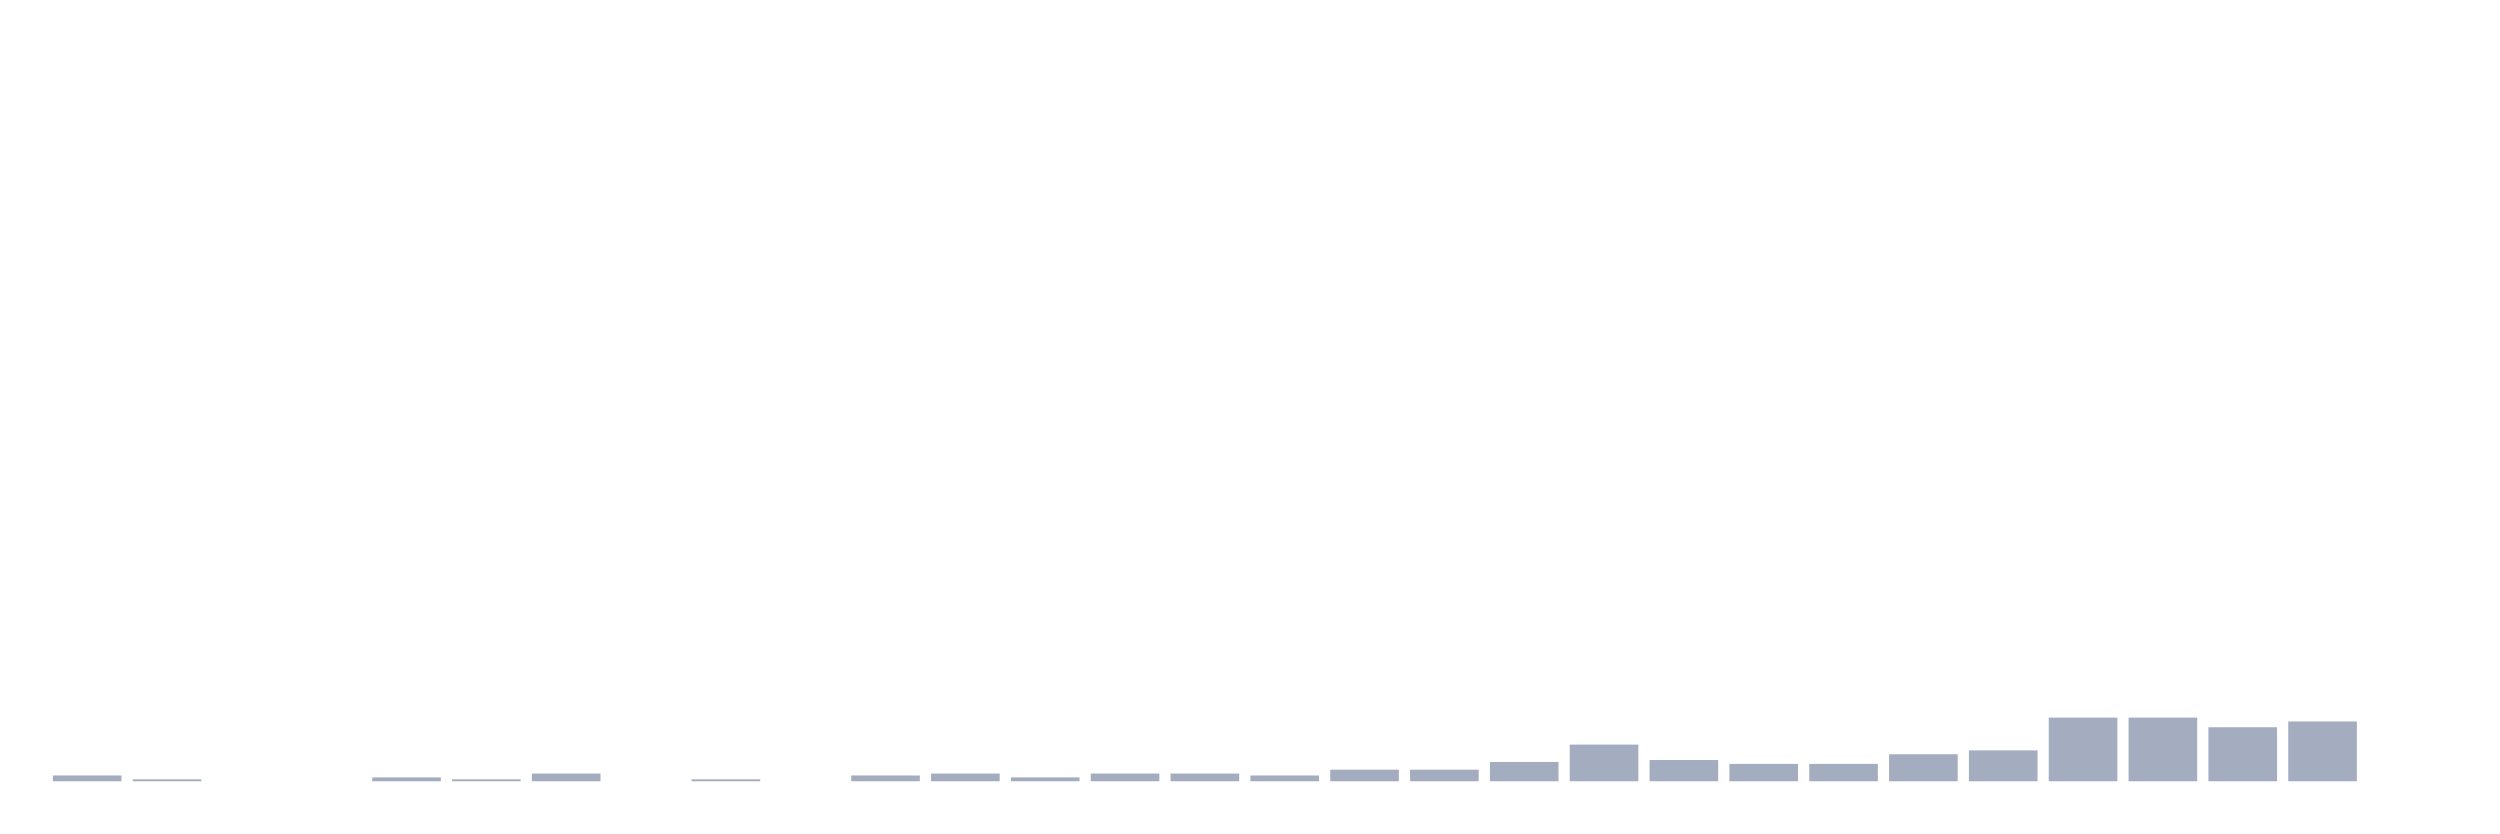
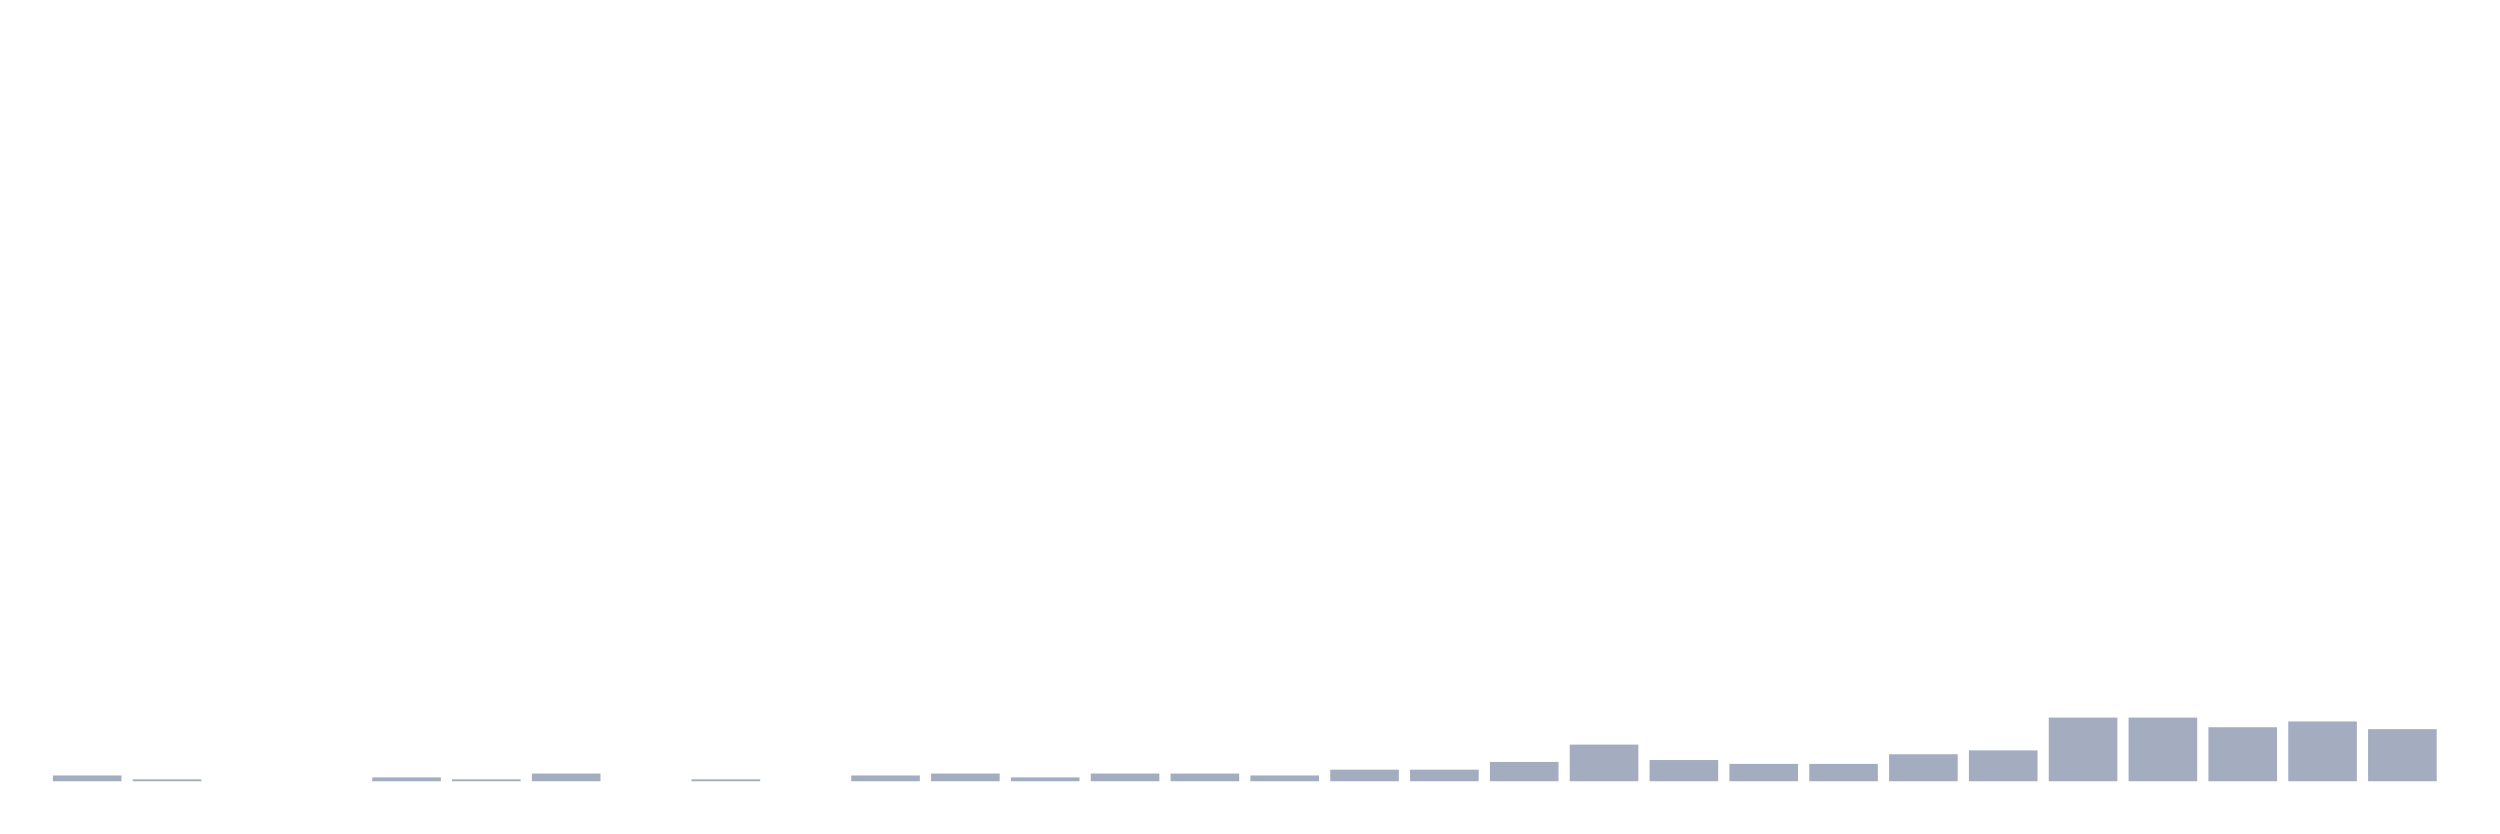
<svg xmlns="http://www.w3.org/2000/svg" viewBox="0 0 480 160">
  <g transform="translate(10,10)">
    <rect class="bar" x="0.153" width="13.175" y="138.889" height="1.111" fill="rgb(164,173,192)" />
    <rect class="bar" x="15.482" width="13.175" y="139.63" height="0.37" fill="rgb(164,173,192)" />
    <rect class="bar" x="30.81" width="13.175" y="140" height="0" fill="rgb(164,173,192)" />
    <rect class="bar" x="46.138" width="13.175" y="140" height="0" fill="rgb(164,173,192)" />
    <rect class="bar" x="61.466" width="13.175" y="139.259" height="0.741" fill="rgb(164,173,192)" />
    <rect class="bar" x="76.794" width="13.175" y="139.63" height="0.37" fill="rgb(164,173,192)" />
    <rect class="bar" x="92.123" width="13.175" y="138.519" height="1.481" fill="rgb(164,173,192)" />
    <rect class="bar" x="107.451" width="13.175" y="140" height="0" fill="rgb(164,173,192)" />
    <rect class="bar" x="122.779" width="13.175" y="139.63" height="0.37" fill="rgb(164,173,192)" />
    <rect class="bar" x="138.107" width="13.175" y="140" height="0" fill="rgb(164,173,192)" />
    <rect class="bar" x="153.436" width="13.175" y="138.889" height="1.111" fill="rgb(164,173,192)" />
    <rect class="bar" x="168.764" width="13.175" y="138.519" height="1.481" fill="rgb(164,173,192)" />
    <rect class="bar" x="184.092" width="13.175" y="139.259" height="0.741" fill="rgb(164,173,192)" />
    <rect class="bar" x="199.42" width="13.175" y="138.519" height="1.481" fill="rgb(164,173,192)" />
    <rect class="bar" x="214.748" width="13.175" y="138.519" height="1.481" fill="rgb(164,173,192)" />
    <rect class="bar" x="230.077" width="13.175" y="138.889" height="1.111" fill="rgb(164,173,192)" />
    <rect class="bar" x="245.405" width="13.175" y="137.778" height="2.222" fill="rgb(164,173,192)" />
    <rect class="bar" x="260.733" width="13.175" y="137.778" height="2.222" fill="rgb(164,173,192)" />
    <rect class="bar" x="276.061" width="13.175" y="136.296" height="3.704" fill="rgb(164,173,192)" />
    <rect class="bar" x="291.39" width="13.175" y="132.963" height="7.037" fill="rgb(164,173,192)" />
    <rect class="bar" x="306.718" width="13.175" y="135.926" height="4.074" fill="rgb(164,173,192)" />
    <rect class="bar" x="322.046" width="13.175" y="136.667" height="3.333" fill="rgb(164,173,192)" />
    <rect class="bar" x="337.374" width="13.175" y="136.667" height="3.333" fill="rgb(164,173,192)" />
    <rect class="bar" x="352.702" width="13.175" y="134.815" height="5.185" fill="rgb(164,173,192)" />
    <rect class="bar" x="368.031" width="13.175" y="134.074" height="5.926" fill="rgb(164,173,192)" />
    <rect class="bar" x="383.359" width="13.175" y="127.778" height="12.222" fill="rgb(164,173,192)" />
    <rect class="bar" x="398.687" width="13.175" y="127.778" height="12.222" fill="rgb(164,173,192)" />
    <rect class="bar" x="414.015" width="13.175" y="129.63" height="10.37" fill="rgb(164,173,192)" />
    <rect class="bar" x="429.344" width="13.175" y="128.519" height="11.481" fill="rgb(164,173,192)" />
-     <rect class="bar" x="444.672" width="13.175" y="140" height="0" fill="rgb(164,173,192)" />
+     <rect class="bar" x="444.672" width="13.175" y="130" height="10" fill="rgb(164,173,192)" />
  </g>
</svg>
